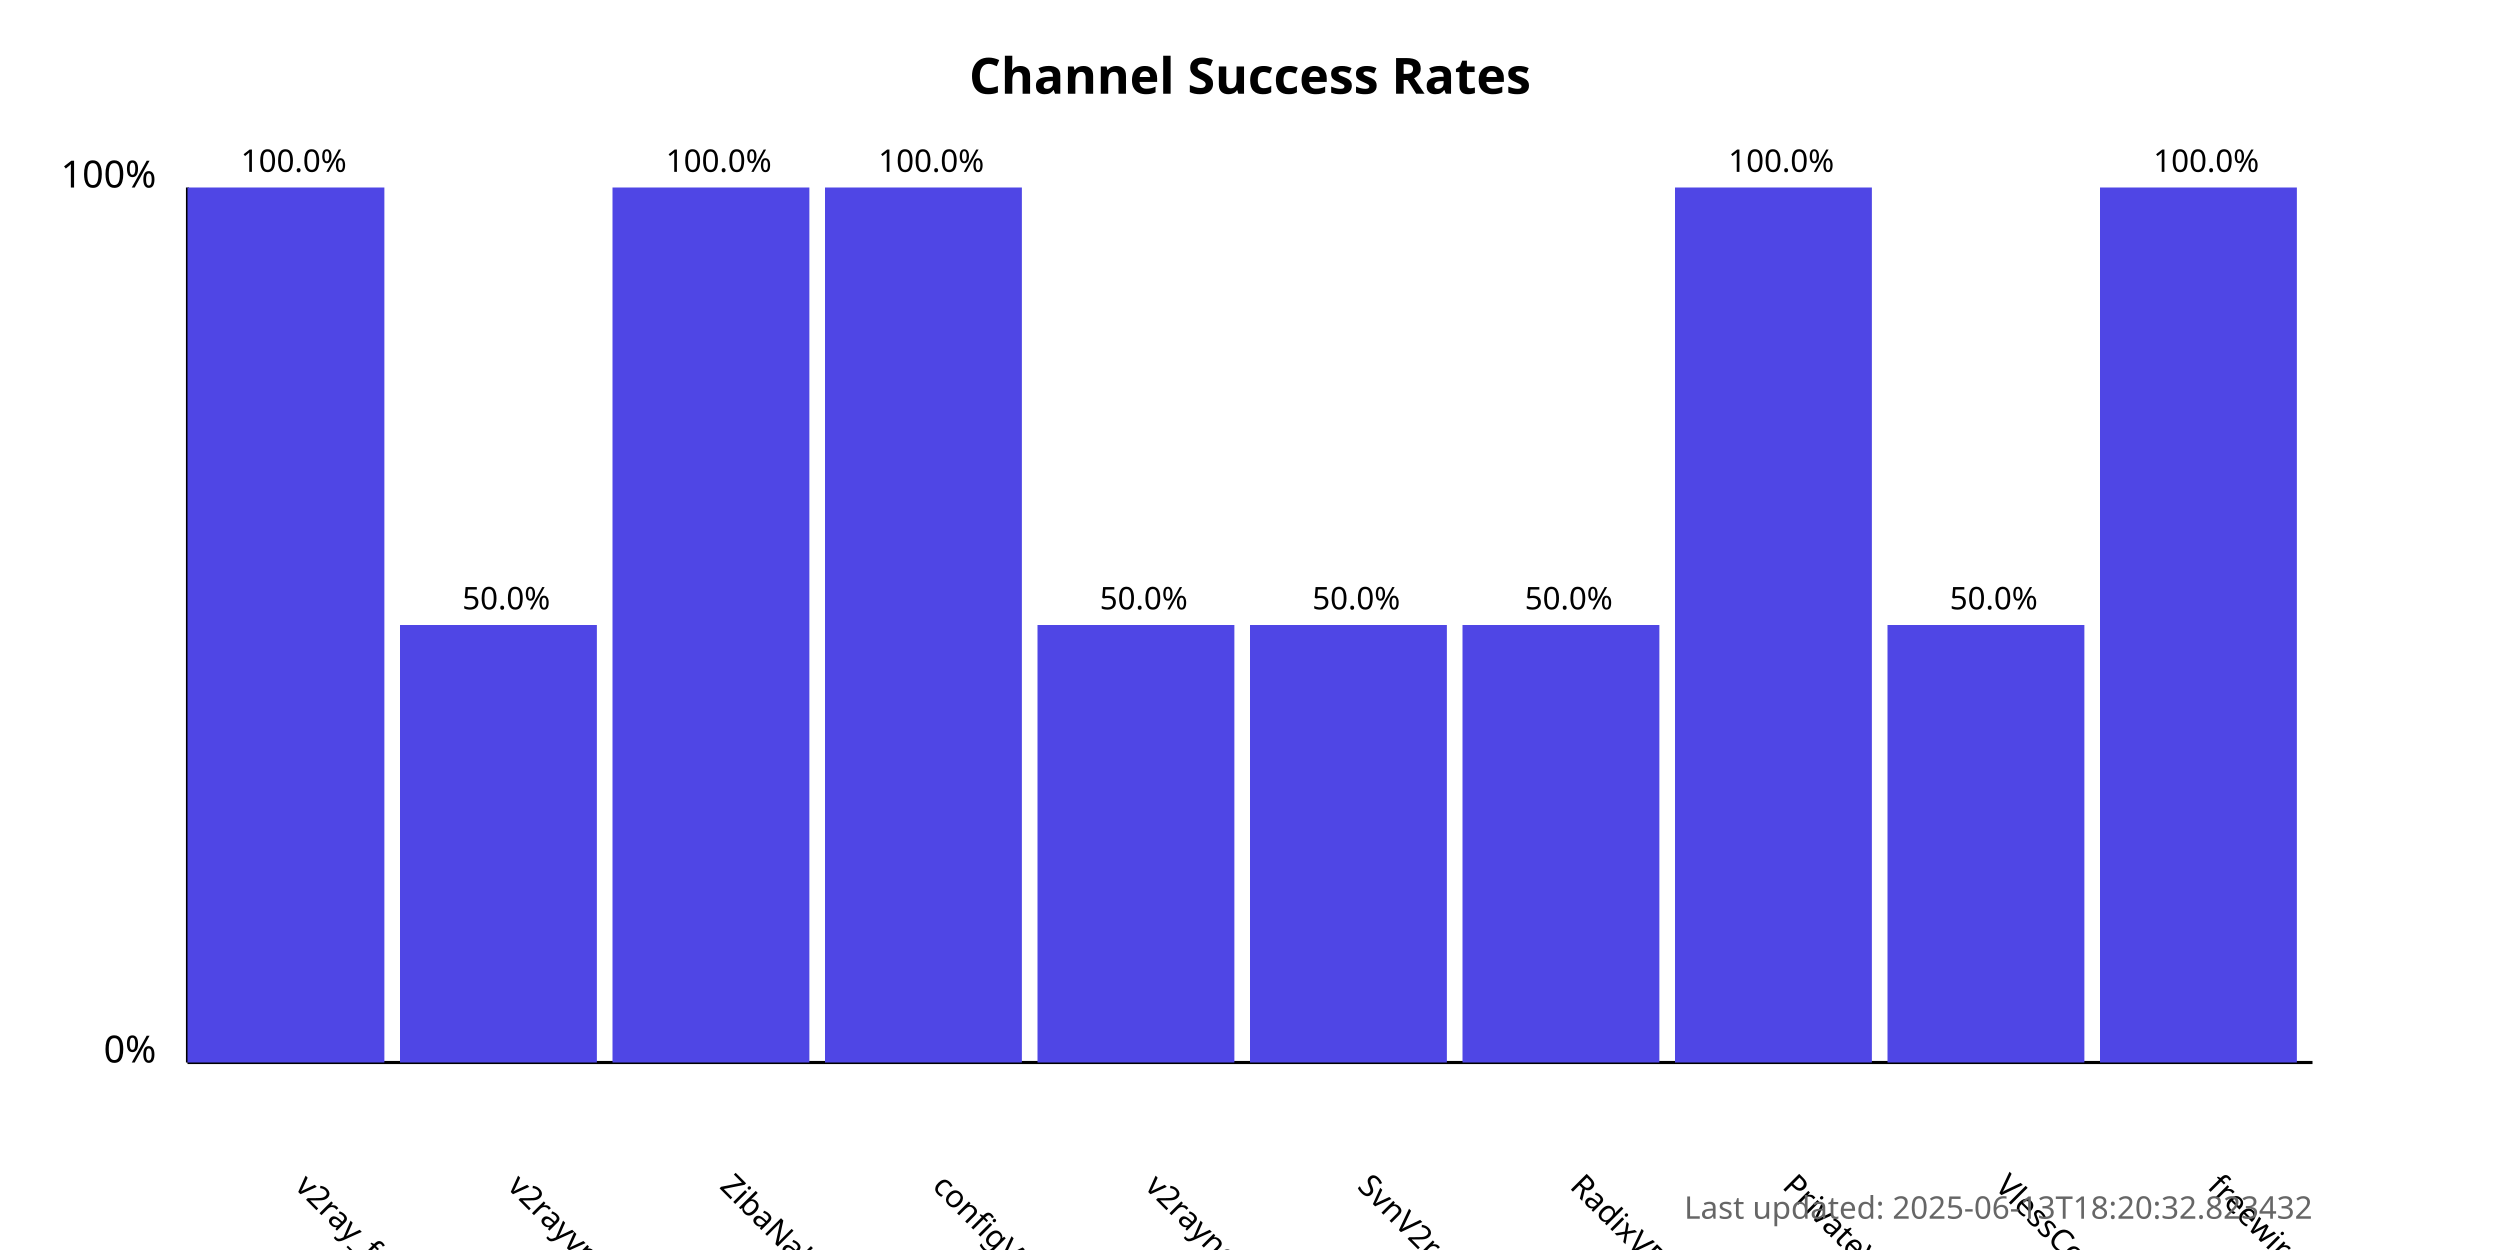
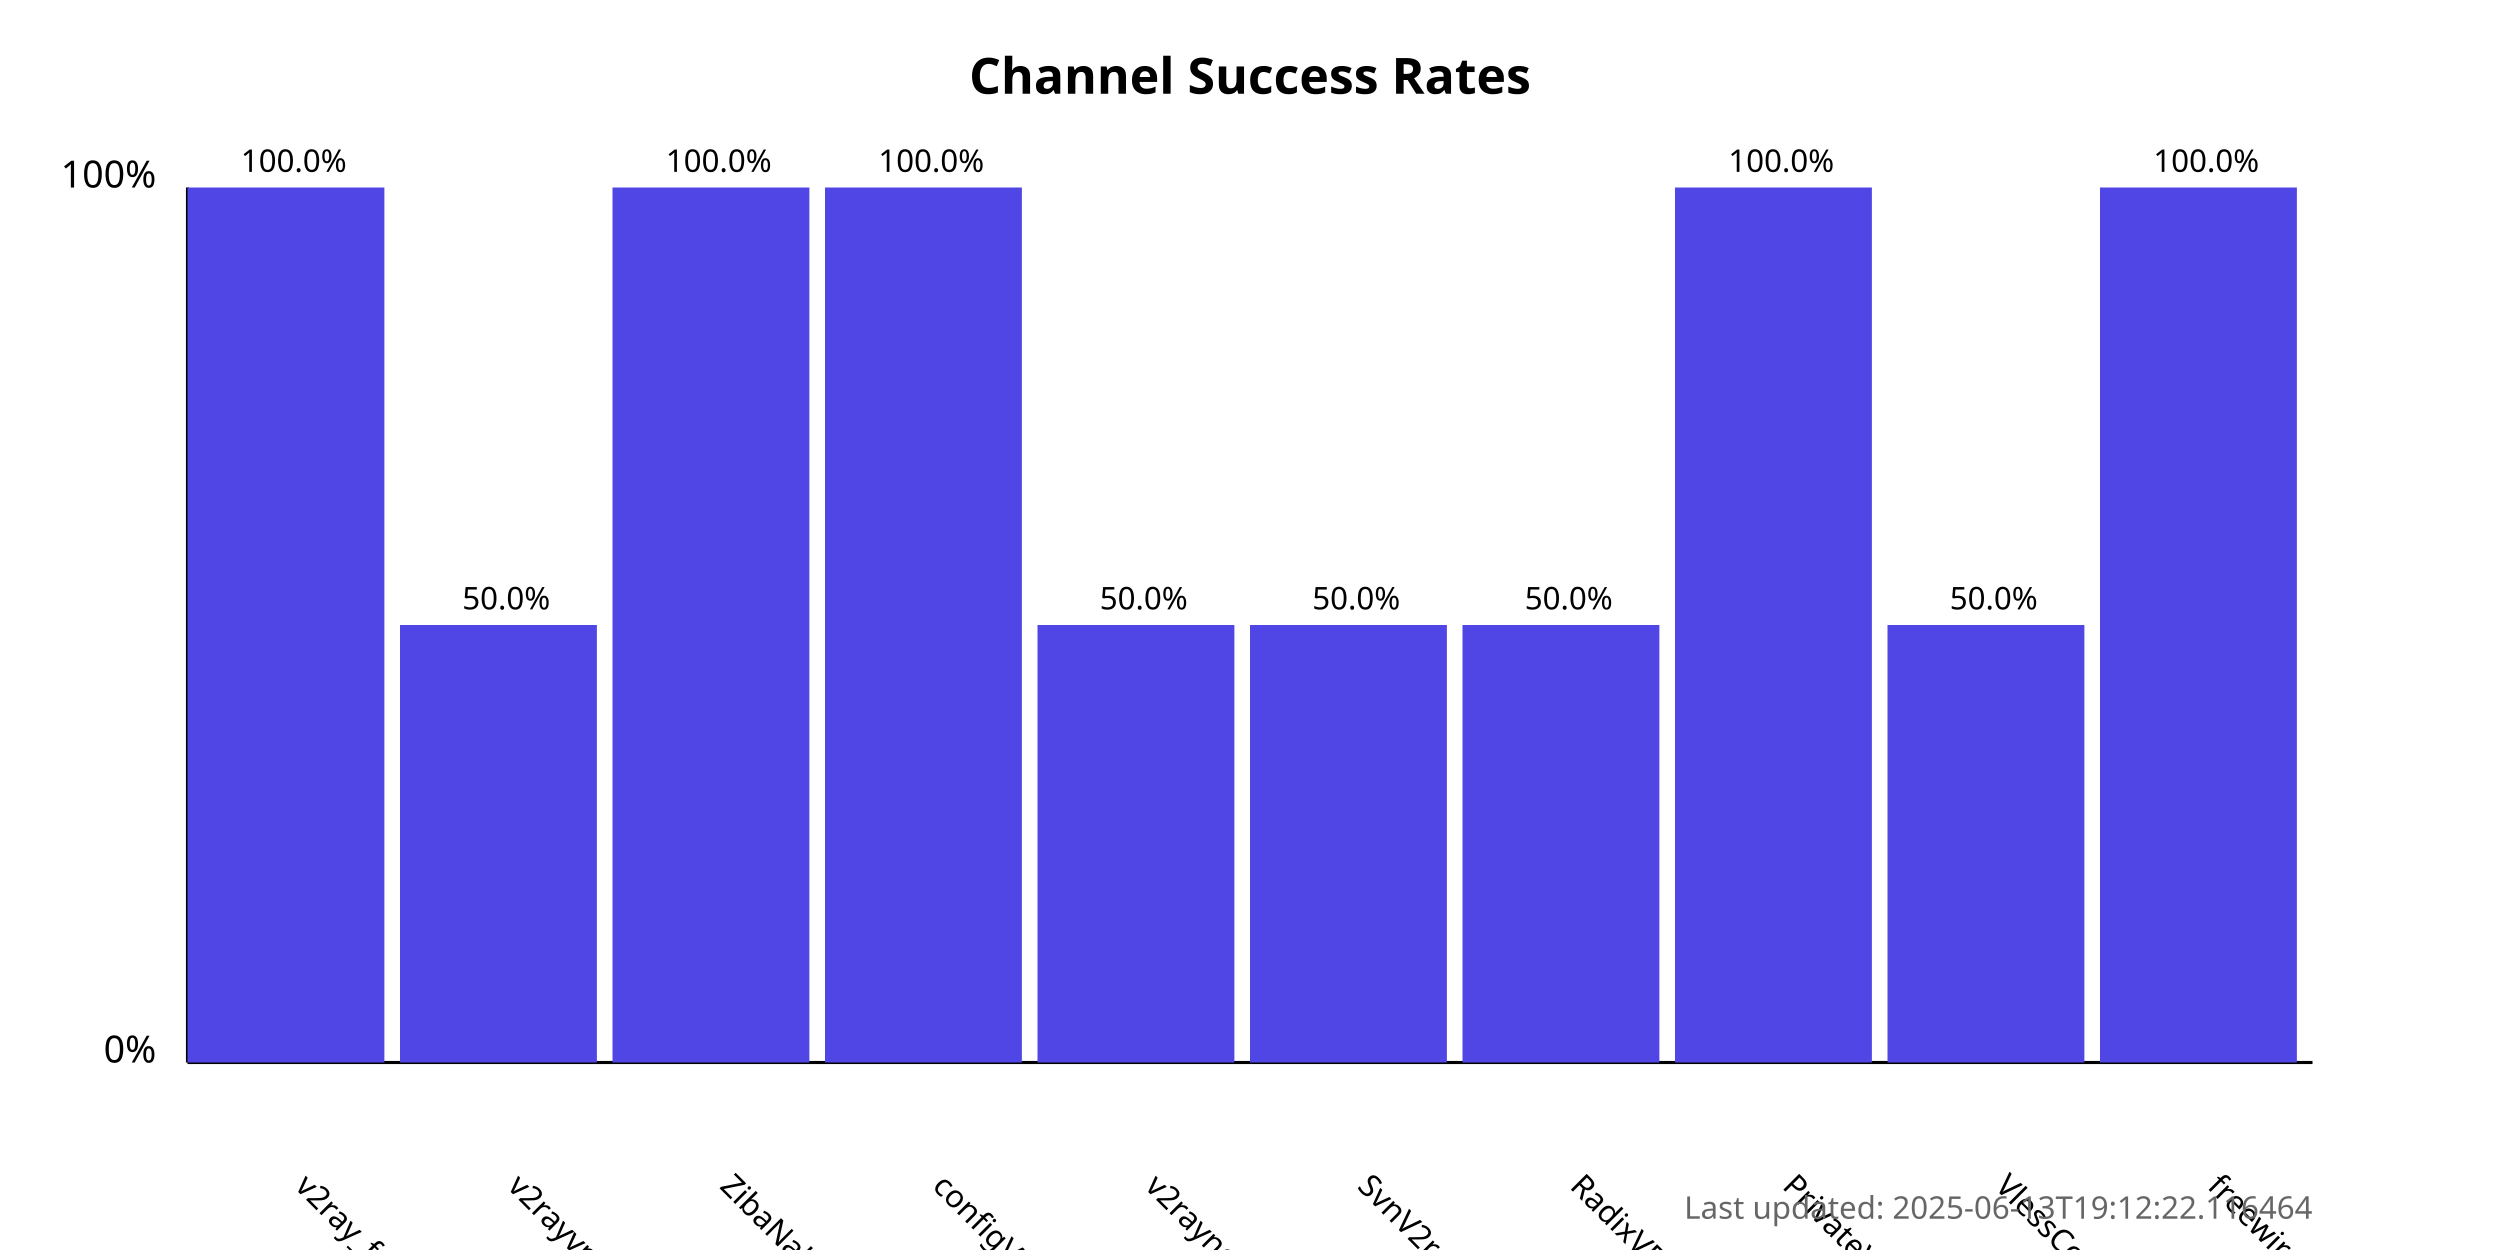
<svg xmlns="http://www.w3.org/2000/svg" width="800" height="400">
  <style>
            .chart-title { font: bold 16px sans-serif; }
            .axis-label { font: 12px sans-serif; }
            .tick-label { font: 10px sans-serif; }
            .bar { fill: #4f46e5; }
            .bar:hover { fill: #6366f1; }
            .timestamp { font: 10px sans-serif; fill: #666; }
        </style>
  <text x="400.0" y="30" text-anchor="middle" class="chart-title">
            Channel Success Rates
        </text>
  <line x1="60" y1="340" x2="60" y2="60" stroke="black" stroke-width="1" />
  <line x1="60" y1="340" x2="740" y2="340" stroke="black" stroke-width="1" />
  <text x="50" y="340" text-anchor="end" class="axis-label">0%</text>
  <text x="50" y="60" text-anchor="end" class="axis-label">100%</text>
  <g>
    <rect x="60" y="60.0" width="63.0" height="280.0" class="bar" />
    <text x="94.0" y="380" transform="rotate(45, 94.0, 380)" text-anchor="start" class="tick-label">
                v2ray_free_conf
            </text>
    <text x="94.0" y="55.0" text-anchor="middle" class="tick-label">
                100.0%
            </text>
  </g>
  <g>
    <rect x="128.0" y="200.0" width="63.0" height="140.0" class="bar" />
    <text x="162.0" y="380" transform="rotate(45, 162.0, 380)" text-anchor="start" class="tick-label">
                v2rayvpno
            </text>
    <text x="162.0" y="195.0" text-anchor="middle" class="tick-label">
                50.0%
            </text>
  </g>
  <g>
    <rect x="196.0" y="60.0" width="63.0" height="280.0" class="bar" />
    <text x="230.0" y="380" transform="rotate(45, 230.0, 380)" text-anchor="start" class="tick-label">
                ZibaNabz
            </text>
    <text x="230.0" y="55.0" text-anchor="middle" class="tick-label">
                100.0%
            </text>
  </g>
  <g>
    <rect x="264.0" y="60.0" width="63.0" height="280.0" class="bar" />
    <text x="298.0" y="380" transform="rotate(45, 298.0, 380)" text-anchor="start" class="tick-label">
                configV2rayForFree
            </text>
    <text x="298.0" y="55.0" text-anchor="middle" class="tick-label">
                100.0%
            </text>
  </g>
  <g>
    <rect x="332.0" y="200.0" width="63.0" height="140.0" class="bar" />
    <text x="366.0" y="380" transform="rotate(45, 366.0, 380)" text-anchor="start" class="tick-label">
                v2rayngvpn
            </text>
    <text x="366.0" y="195.0" text-anchor="middle" class="tick-label">
                50.0%
            </text>
  </g>
  <g>
    <rect x="400.0" y="200.0" width="63.0" height="140.0" class="bar" />
    <text x="434.0" y="380" transform="rotate(45, 434.0, 380)" text-anchor="start" class="tick-label">
                SvnV2ray
            </text>
    <text x="434.0" y="195.0" text-anchor="middle" class="tick-label">
                50.0%
            </text>
  </g>
  <g>
    <rect x="468.0" y="200.0" width="63.0" height="140.0" class="bar" />
    <text x="502.0" y="380" transform="rotate(45, 502.0, 380)" text-anchor="start" class="tick-label">
                RadixVPN
            </text>
    <text x="502.0" y="195.0" text-anchor="middle" class="tick-label">
                50.0%
            </text>
  </g>
  <g>
    <rect x="536.0" y="60.0" width="63.0" height="280.0" class="bar" />
    <text x="570.0" y="380" transform="rotate(45, 570.0, 380)" text-anchor="start" class="tick-label">
                PrivateVPNs
            </text>
    <text x="570.0" y="55.0" text-anchor="middle" class="tick-label">
                100.0%
            </text>
  </g>
  <g>
    <rect x="604.0" y="200.0" width="63.0" height="140.0" class="bar" />
    <text x="638.0" y="380" transform="rotate(45, 638.0, 380)" text-anchor="start" class="tick-label">
                VlessConfig
            </text>
    <text x="638.0" y="195.0" text-anchor="middle" class="tick-label">
                50.0%
            </text>
  </g>
  <g>
    <rect x="672.0" y="60.0" width="63.0" height="280.0" class="bar" />
    <text x="706.0" y="380" transform="rotate(45, 706.0, 380)" text-anchor="start" class="tick-label">
                freewireguard
            </text>
    <text x="706.0" y="55.0" text-anchor="middle" class="tick-label">
                100.0%
            </text>
  </g>
  <text x="740" y="390" text-anchor="end" class="timestamp">
-             Last updated: 2025-06-13T18:20:32.823432
+             Last updated: 2025-06-13T19:12:22.116464
        </text>
</svg>
